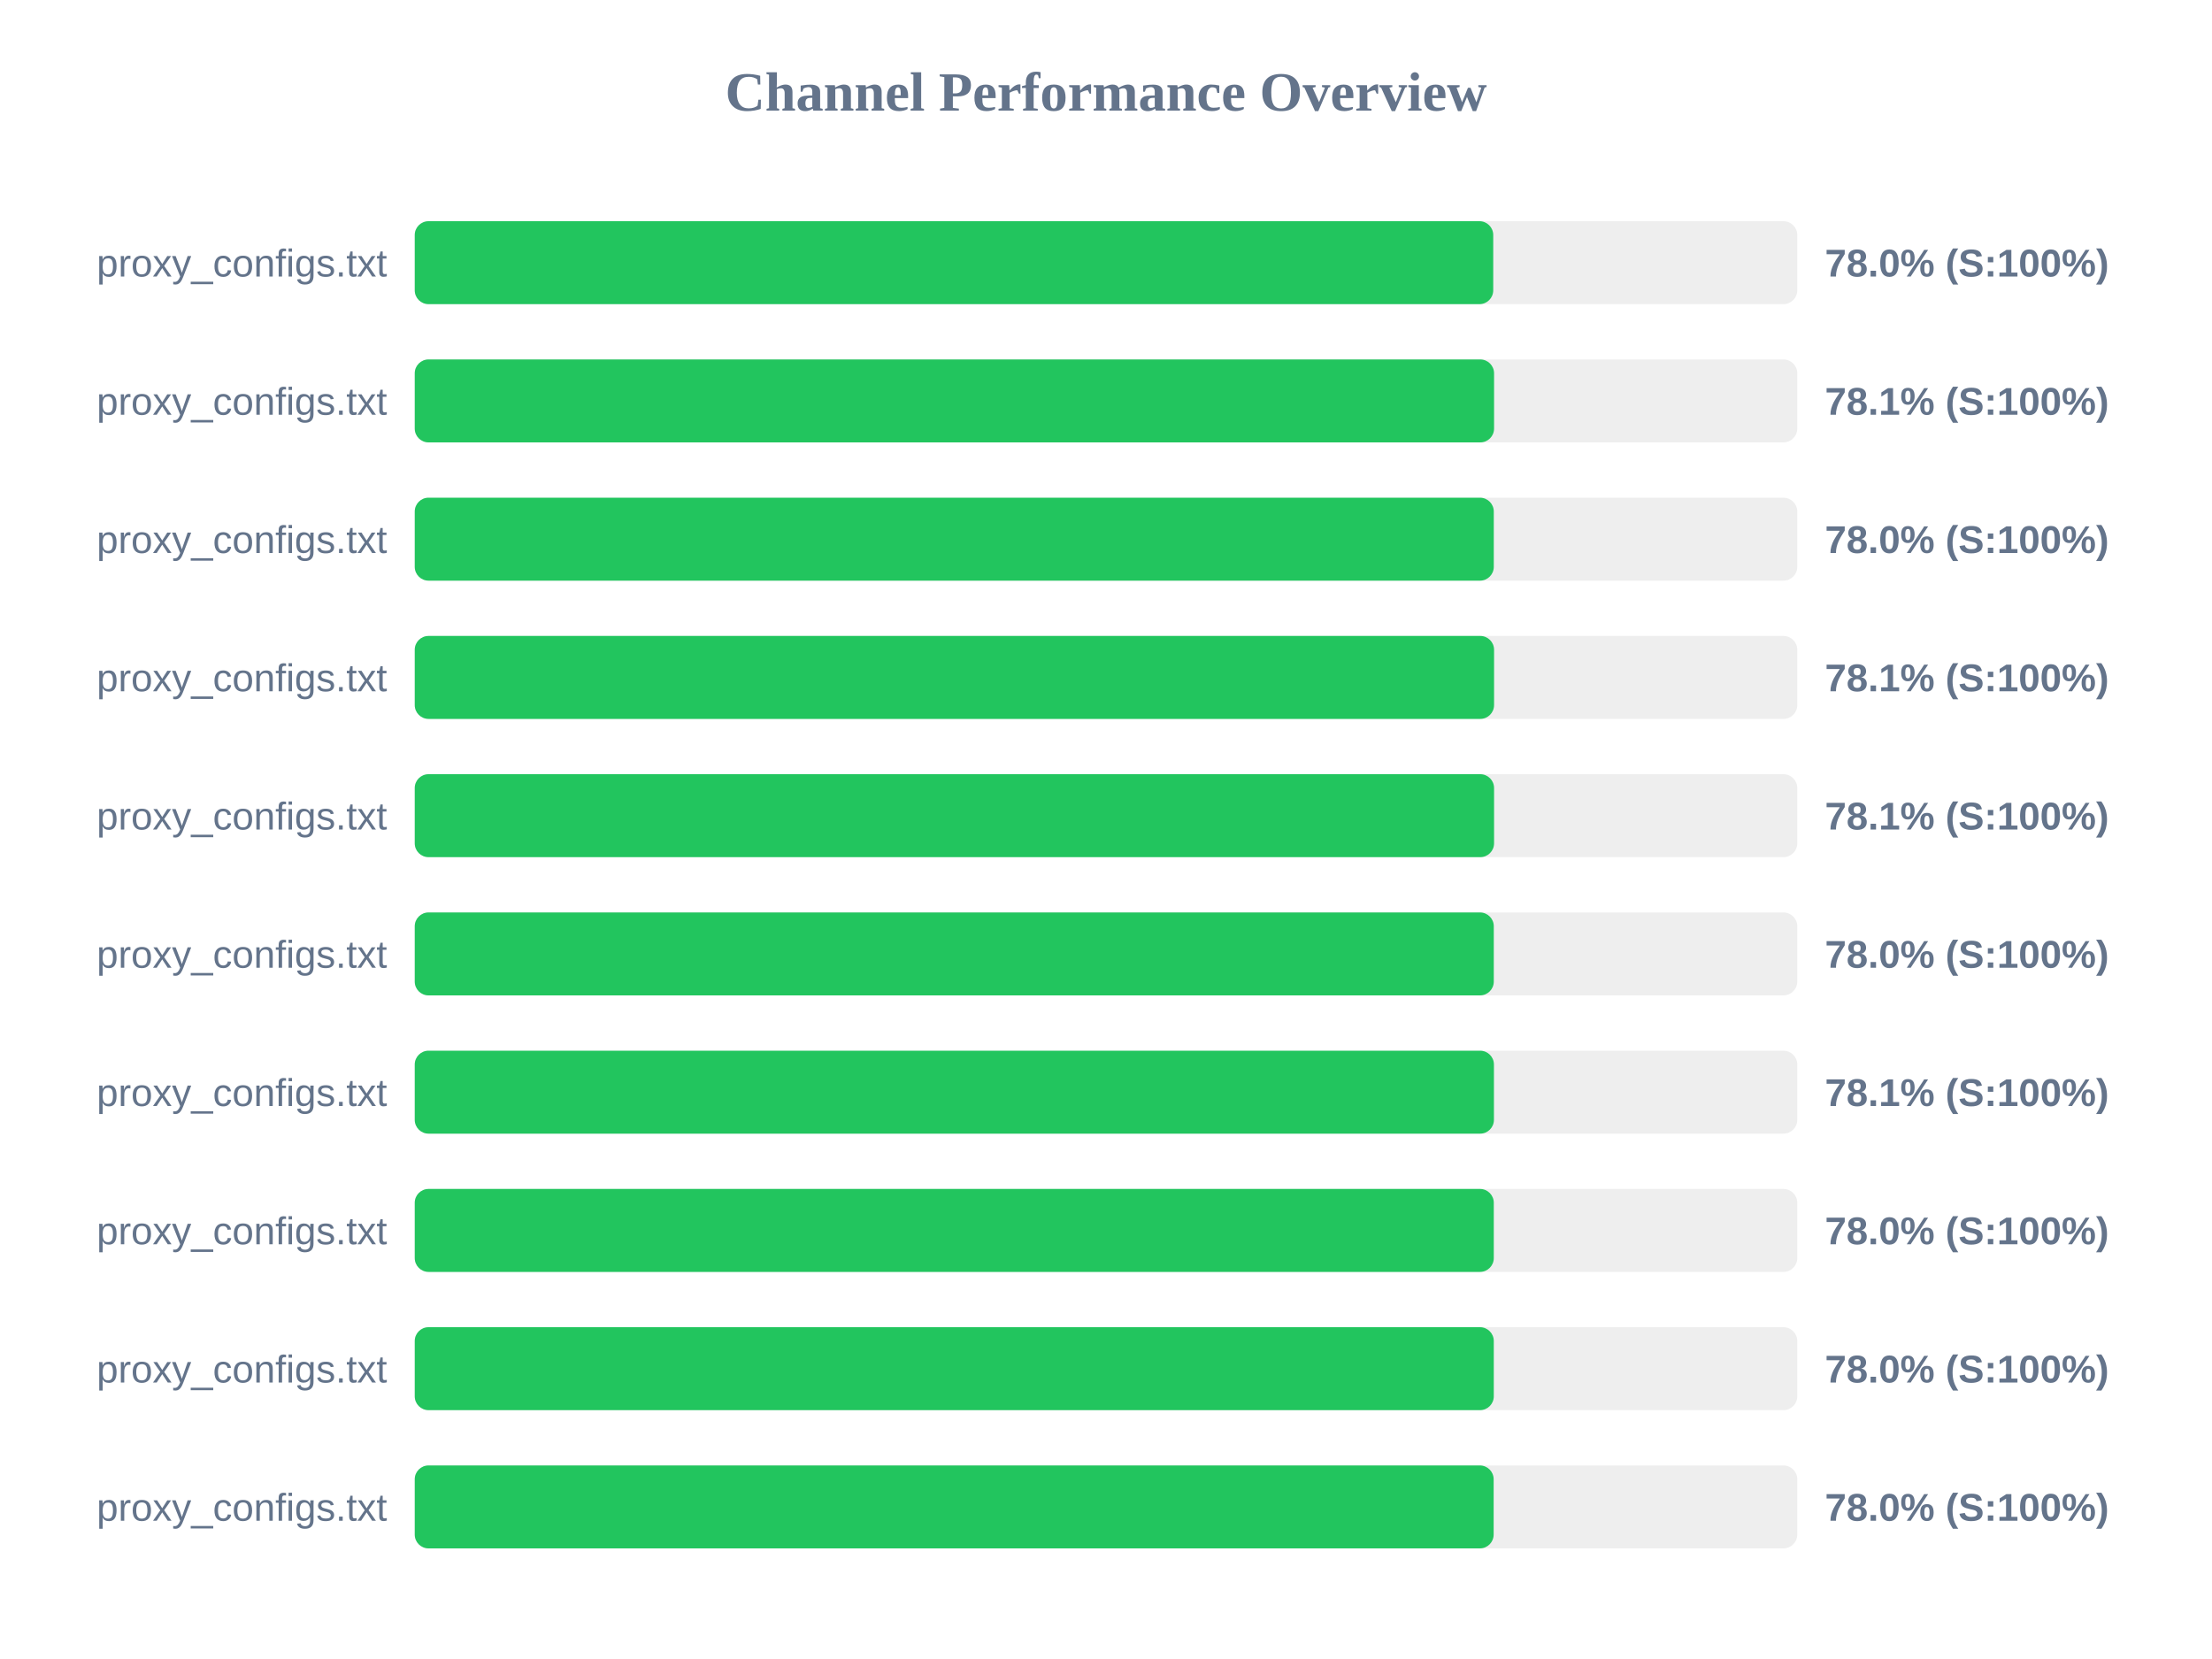
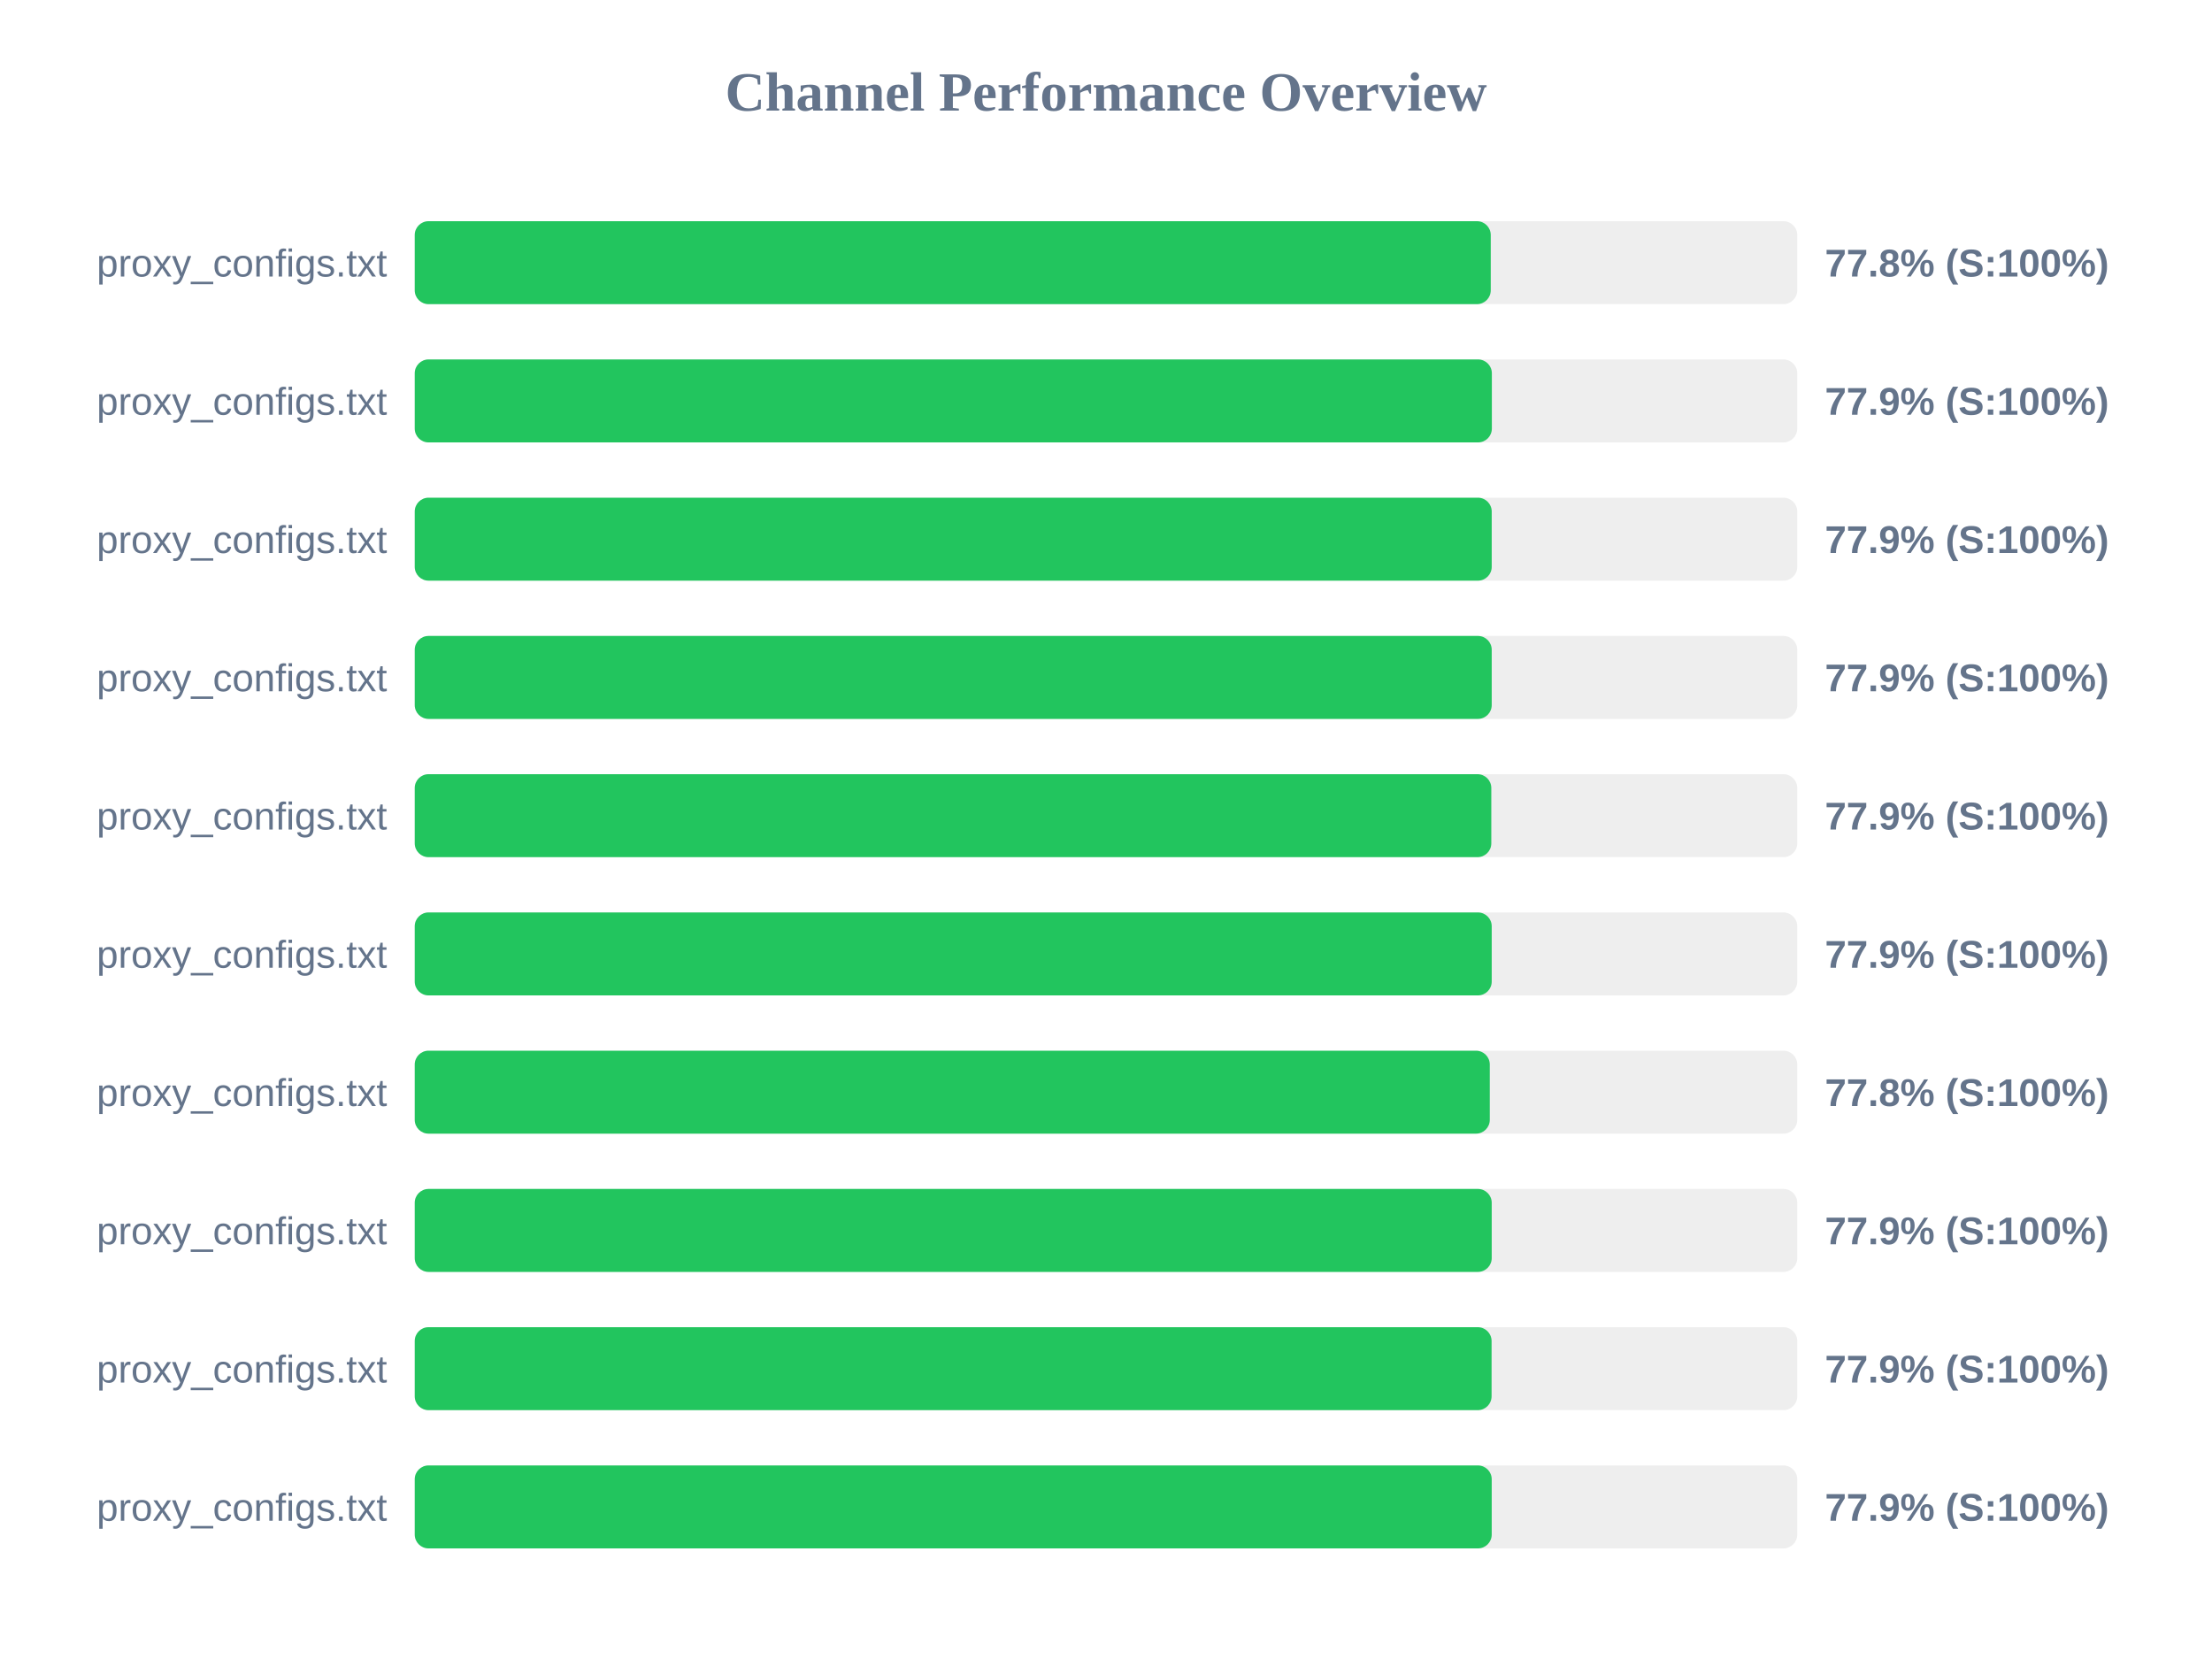
<svg xmlns="http://www.w3.org/2000/svg" width="800" height="600" version="1.1">
  <style>
        .row { font: 14px Arial; fill: #64748b; }
        .score { font: bold 14px Arial; fill: #64748b; }
    </style>
  <text x="400" y="40" text-anchor="middle" font-size="20px" font-weight="bold" fill="#64748b">Channel Performance Overview</text>
  <rect x="150" y="80" width="500" height="30" fill="#eee" rx="5" />
-   <rect x="150" y="80" width="390.05" height="30" fill="#22c55e" rx="5" />
+   <rect x="150" y="80" width="389.15" height="30" fill="#22c55e" rx="5" />
  <text x="140" y="100" text-anchor="end" class="row">proxy_configs.txt</text>
-   <text x="660" y="100" text-anchor="start" class="score">78.0% (S:100%)</text>
+   <text x="660" y="100" text-anchor="start" class="score">77.8% (S:100%)</text>
  <rect x="150" y="130" width="500" height="30" fill="#eee" rx="5" />
-   <rect x="150" y="130" width="390.35" height="30" fill="#22c55e" rx="5" />
+   <rect x="150" y="130" width="389.55" height="30" fill="#22c55e" rx="5" />
  <text x="140" y="150" text-anchor="end" class="row">proxy_configs.txt</text>
-   <text x="660" y="150" text-anchor="start" class="score">78.1% (S:100%)</text>
+   <text x="660" y="150" text-anchor="start" class="score">77.9% (S:100%)</text>
  <rect x="150" y="180" width="500" height="30" fill="#eee" rx="5" />
-   <rect x="150" y="180" width="390.25" height="30" fill="#22c55e" rx="5" />
+   <rect x="150" y="180" width="389.5" height="30" fill="#22c55e" rx="5" />
  <text x="140" y="200" text-anchor="end" class="row">proxy_configs.txt</text>
-   <text x="660" y="200" text-anchor="start" class="score">78.0% (S:100%)</text>
+   <text x="660" y="200" text-anchor="start" class="score">77.9% (S:100%)</text>
  <rect x="150" y="230" width="500" height="30" fill="#eee" rx="5" />
-   <rect x="150" y="230" width="390.35" height="30" fill="#22c55e" rx="5" />
+   <rect x="150" y="230" width="389.5" height="30" fill="#22c55e" rx="5" />
  <text x="140" y="250" text-anchor="end" class="row">proxy_configs.txt</text>
-   <text x="660" y="250" text-anchor="start" class="score">78.1% (S:100%)</text>
+   <text x="660" y="250" text-anchor="start" class="score">77.9% (S:100%)</text>
  <rect x="150" y="280" width="500" height="30" fill="#eee" rx="5" />
-   <rect x="150" y="280" width="390.35" height="30" fill="#22c55e" rx="5" />
+   <rect x="150" y="280" width="389.35" height="30" fill="#22c55e" rx="5" />
  <text x="140" y="300" text-anchor="end" class="row">proxy_configs.txt</text>
-   <text x="660" y="300" text-anchor="start" class="score">78.1% (S:100%)</text>
+   <text x="660" y="300" text-anchor="start" class="score">77.9% (S:100%)</text>
  <rect x="150" y="330" width="500" height="30" fill="#eee" rx="5" />
-   <rect x="150" y="330" width="390.25" height="30" fill="#22c55e" rx="5" />
+   <rect x="150" y="330" width="389.5" height="30" fill="#22c55e" rx="5" />
  <text x="140" y="350" text-anchor="end" class="row">proxy_configs.txt</text>
-   <text x="660" y="350" text-anchor="start" class="score">78.0% (S:100%)</text>
+   <text x="660" y="350" text-anchor="start" class="score">77.9% (S:100%)</text>
  <rect x="150" y="380" width="500" height="30" fill="#eee" rx="5" />
-   <rect x="150" y="380" width="390.3" height="30" fill="#22c55e" rx="5" />
+   <rect x="150" y="380" width="388.8" height="30" fill="#22c55e" rx="5" />
  <text x="140" y="400" text-anchor="end" class="row">proxy_configs.txt</text>
-   <text x="660" y="400" text-anchor="start" class="score">78.1% (S:100%)</text>
+   <text x="660" y="400" text-anchor="start" class="score">77.8% (S:100%)</text>
  <rect x="150" y="430" width="500" height="30" fill="#eee" rx="5" />
-   <rect x="150" y="430" width="390.25" height="30" fill="#22c55e" rx="5" />
+   <rect x="150" y="430" width="389.5" height="30" fill="#22c55e" rx="5" />
  <text x="140" y="450" text-anchor="end" class="row">proxy_configs.txt</text>
-   <text x="660" y="450" text-anchor="start" class="score">78.0% (S:100%)</text>
+   <text x="660" y="450" text-anchor="start" class="score">77.9% (S:100%)</text>
  <rect x="150" y="480" width="500" height="30" fill="#eee" rx="5" />
-   <rect x="150" y="480" width="390.25" height="30" fill="#22c55e" rx="5" />
+   <rect x="150" y="480" width="389.45" height="30" fill="#22c55e" rx="5" />
  <text x="140" y="500" text-anchor="end" class="row">proxy_configs.txt</text>
-   <text x="660" y="500" text-anchor="start" class="score">78.0% (S:100%)</text>
+   <text x="660" y="500" text-anchor="start" class="score">77.9% (S:100%)</text>
  <rect x="150" y="530" width="500" height="30" fill="#eee" rx="5" />
-   <rect x="150" y="530" width="390.2" height="30" fill="#22c55e" rx="5" />
+   <rect x="150" y="530" width="389.5" height="30" fill="#22c55e" rx="5" />
  <text x="140" y="550" text-anchor="end" class="row">proxy_configs.txt</text>
-   <text x="660" y="550" text-anchor="start" class="score">78.0% (S:100%)</text>
+   <text x="660" y="550" text-anchor="start" class="score">77.9% (S:100%)</text>
</svg>
